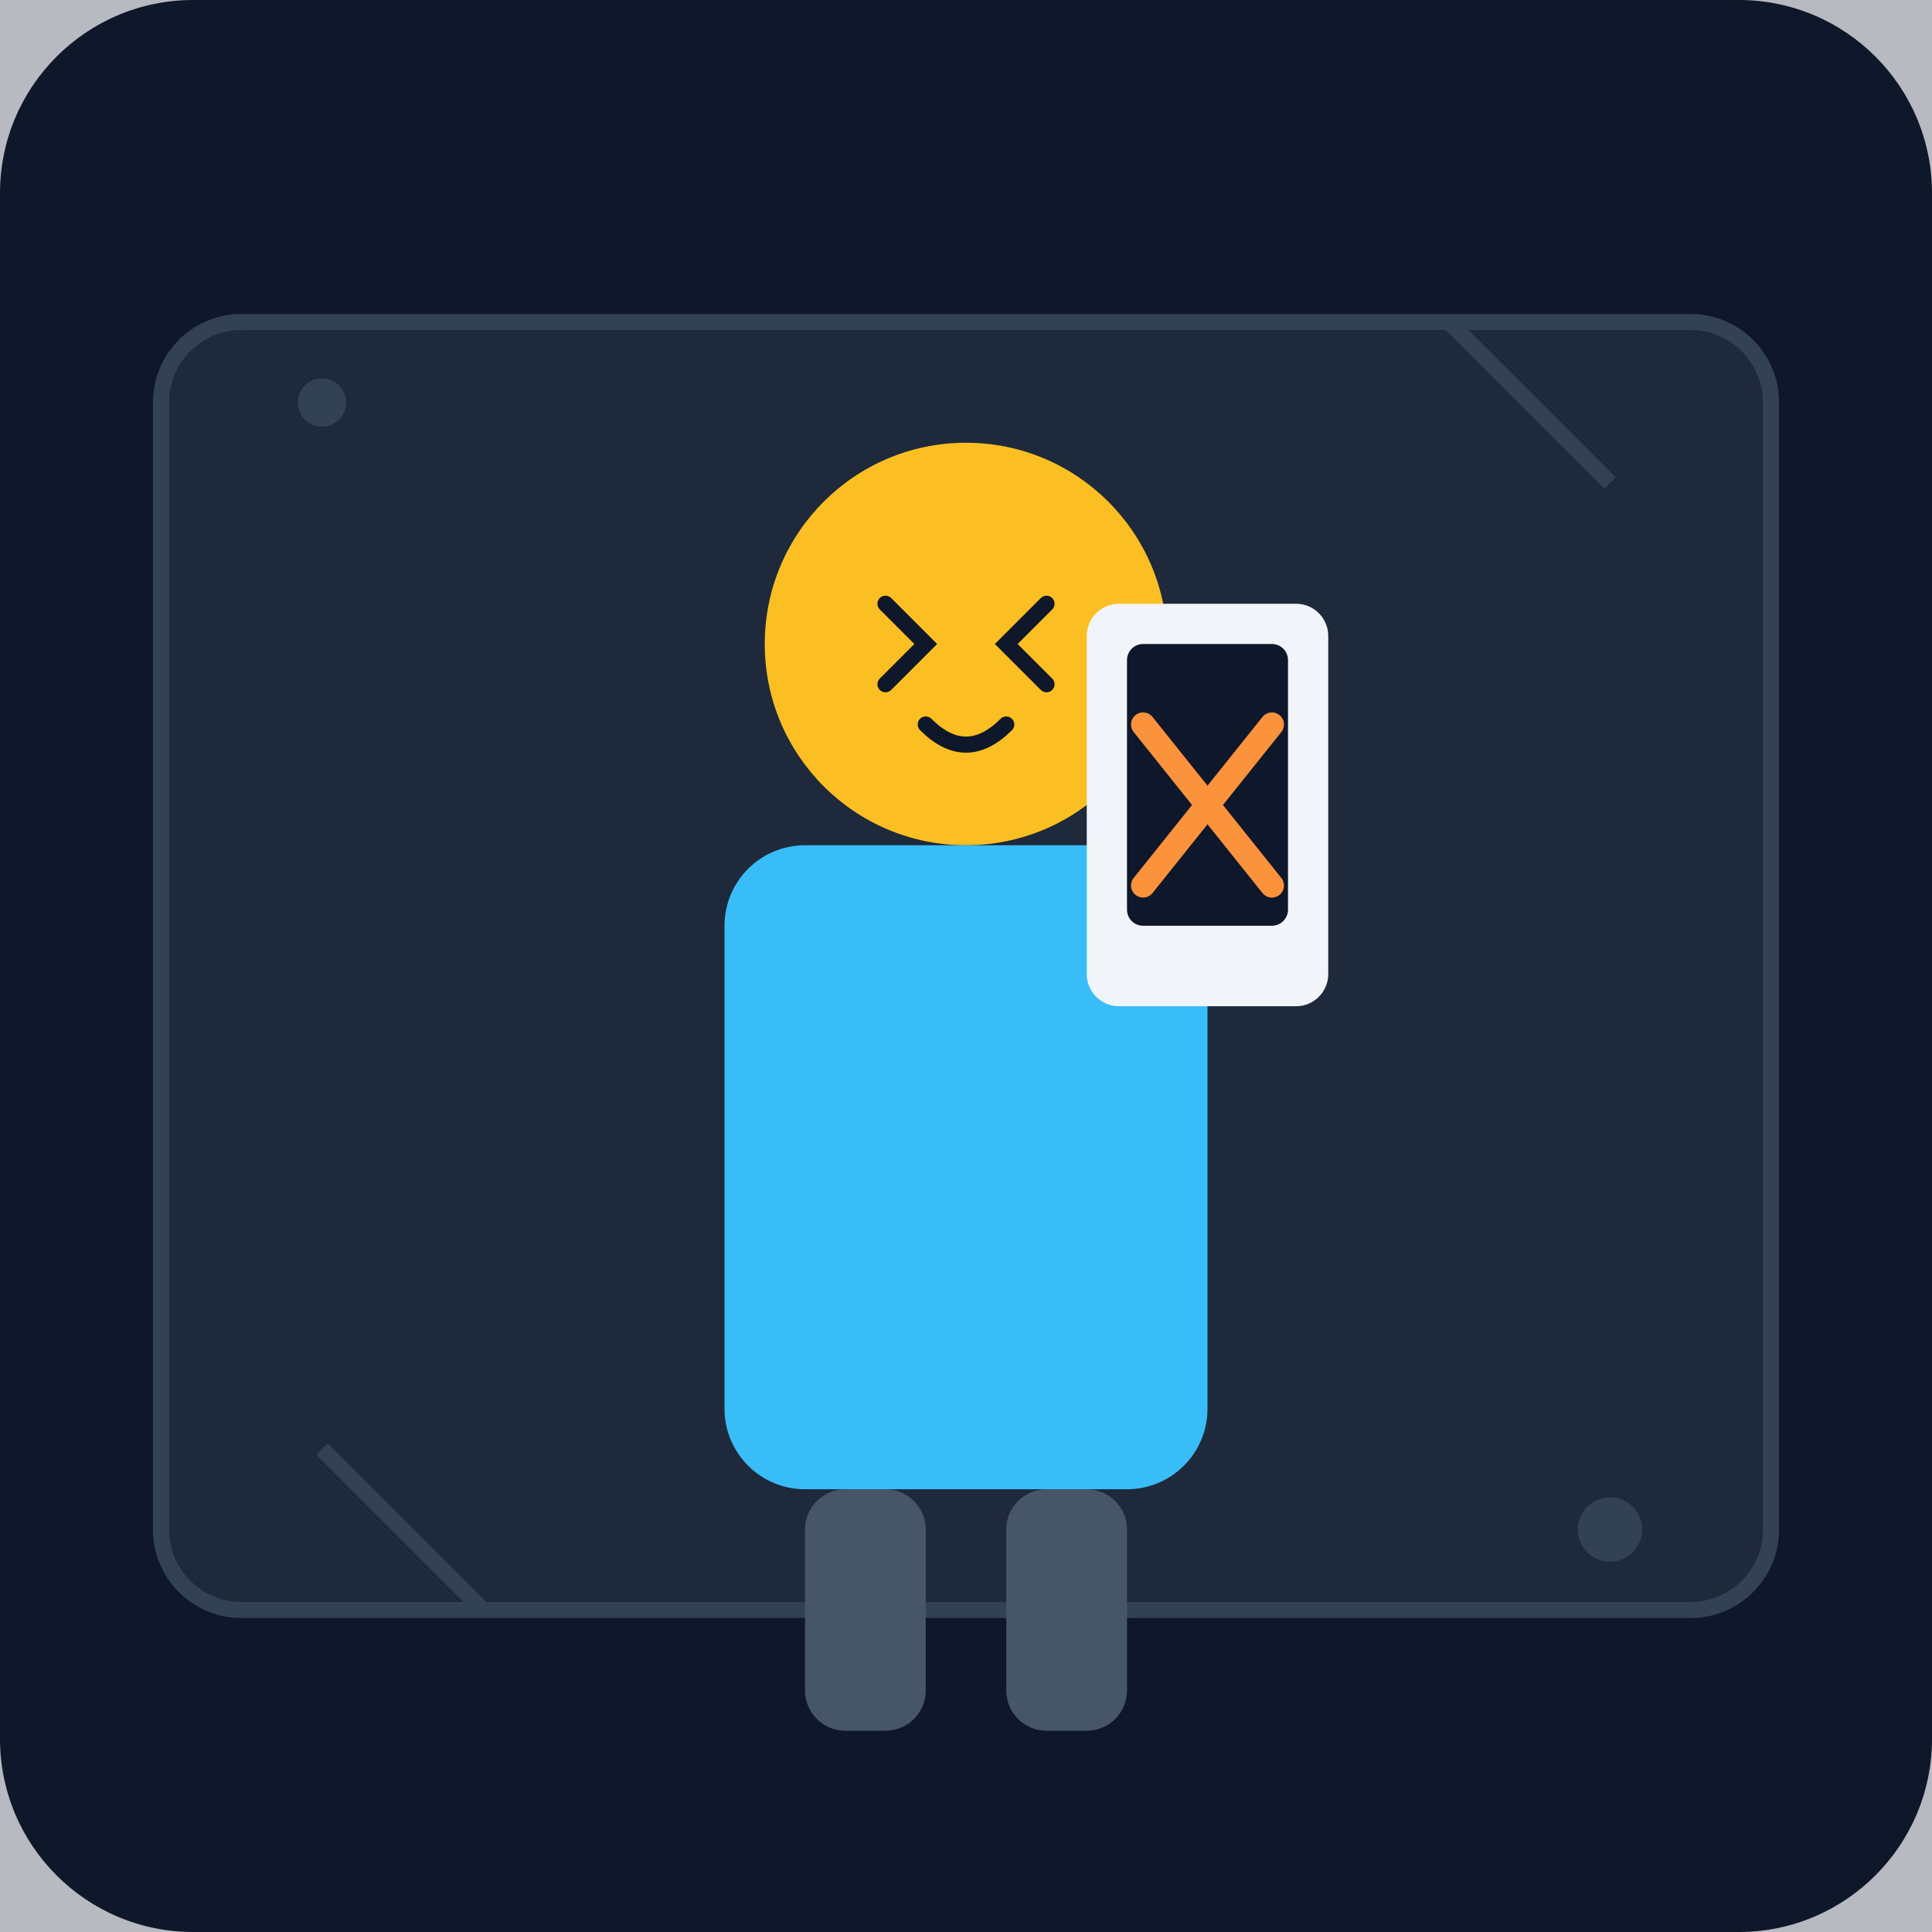
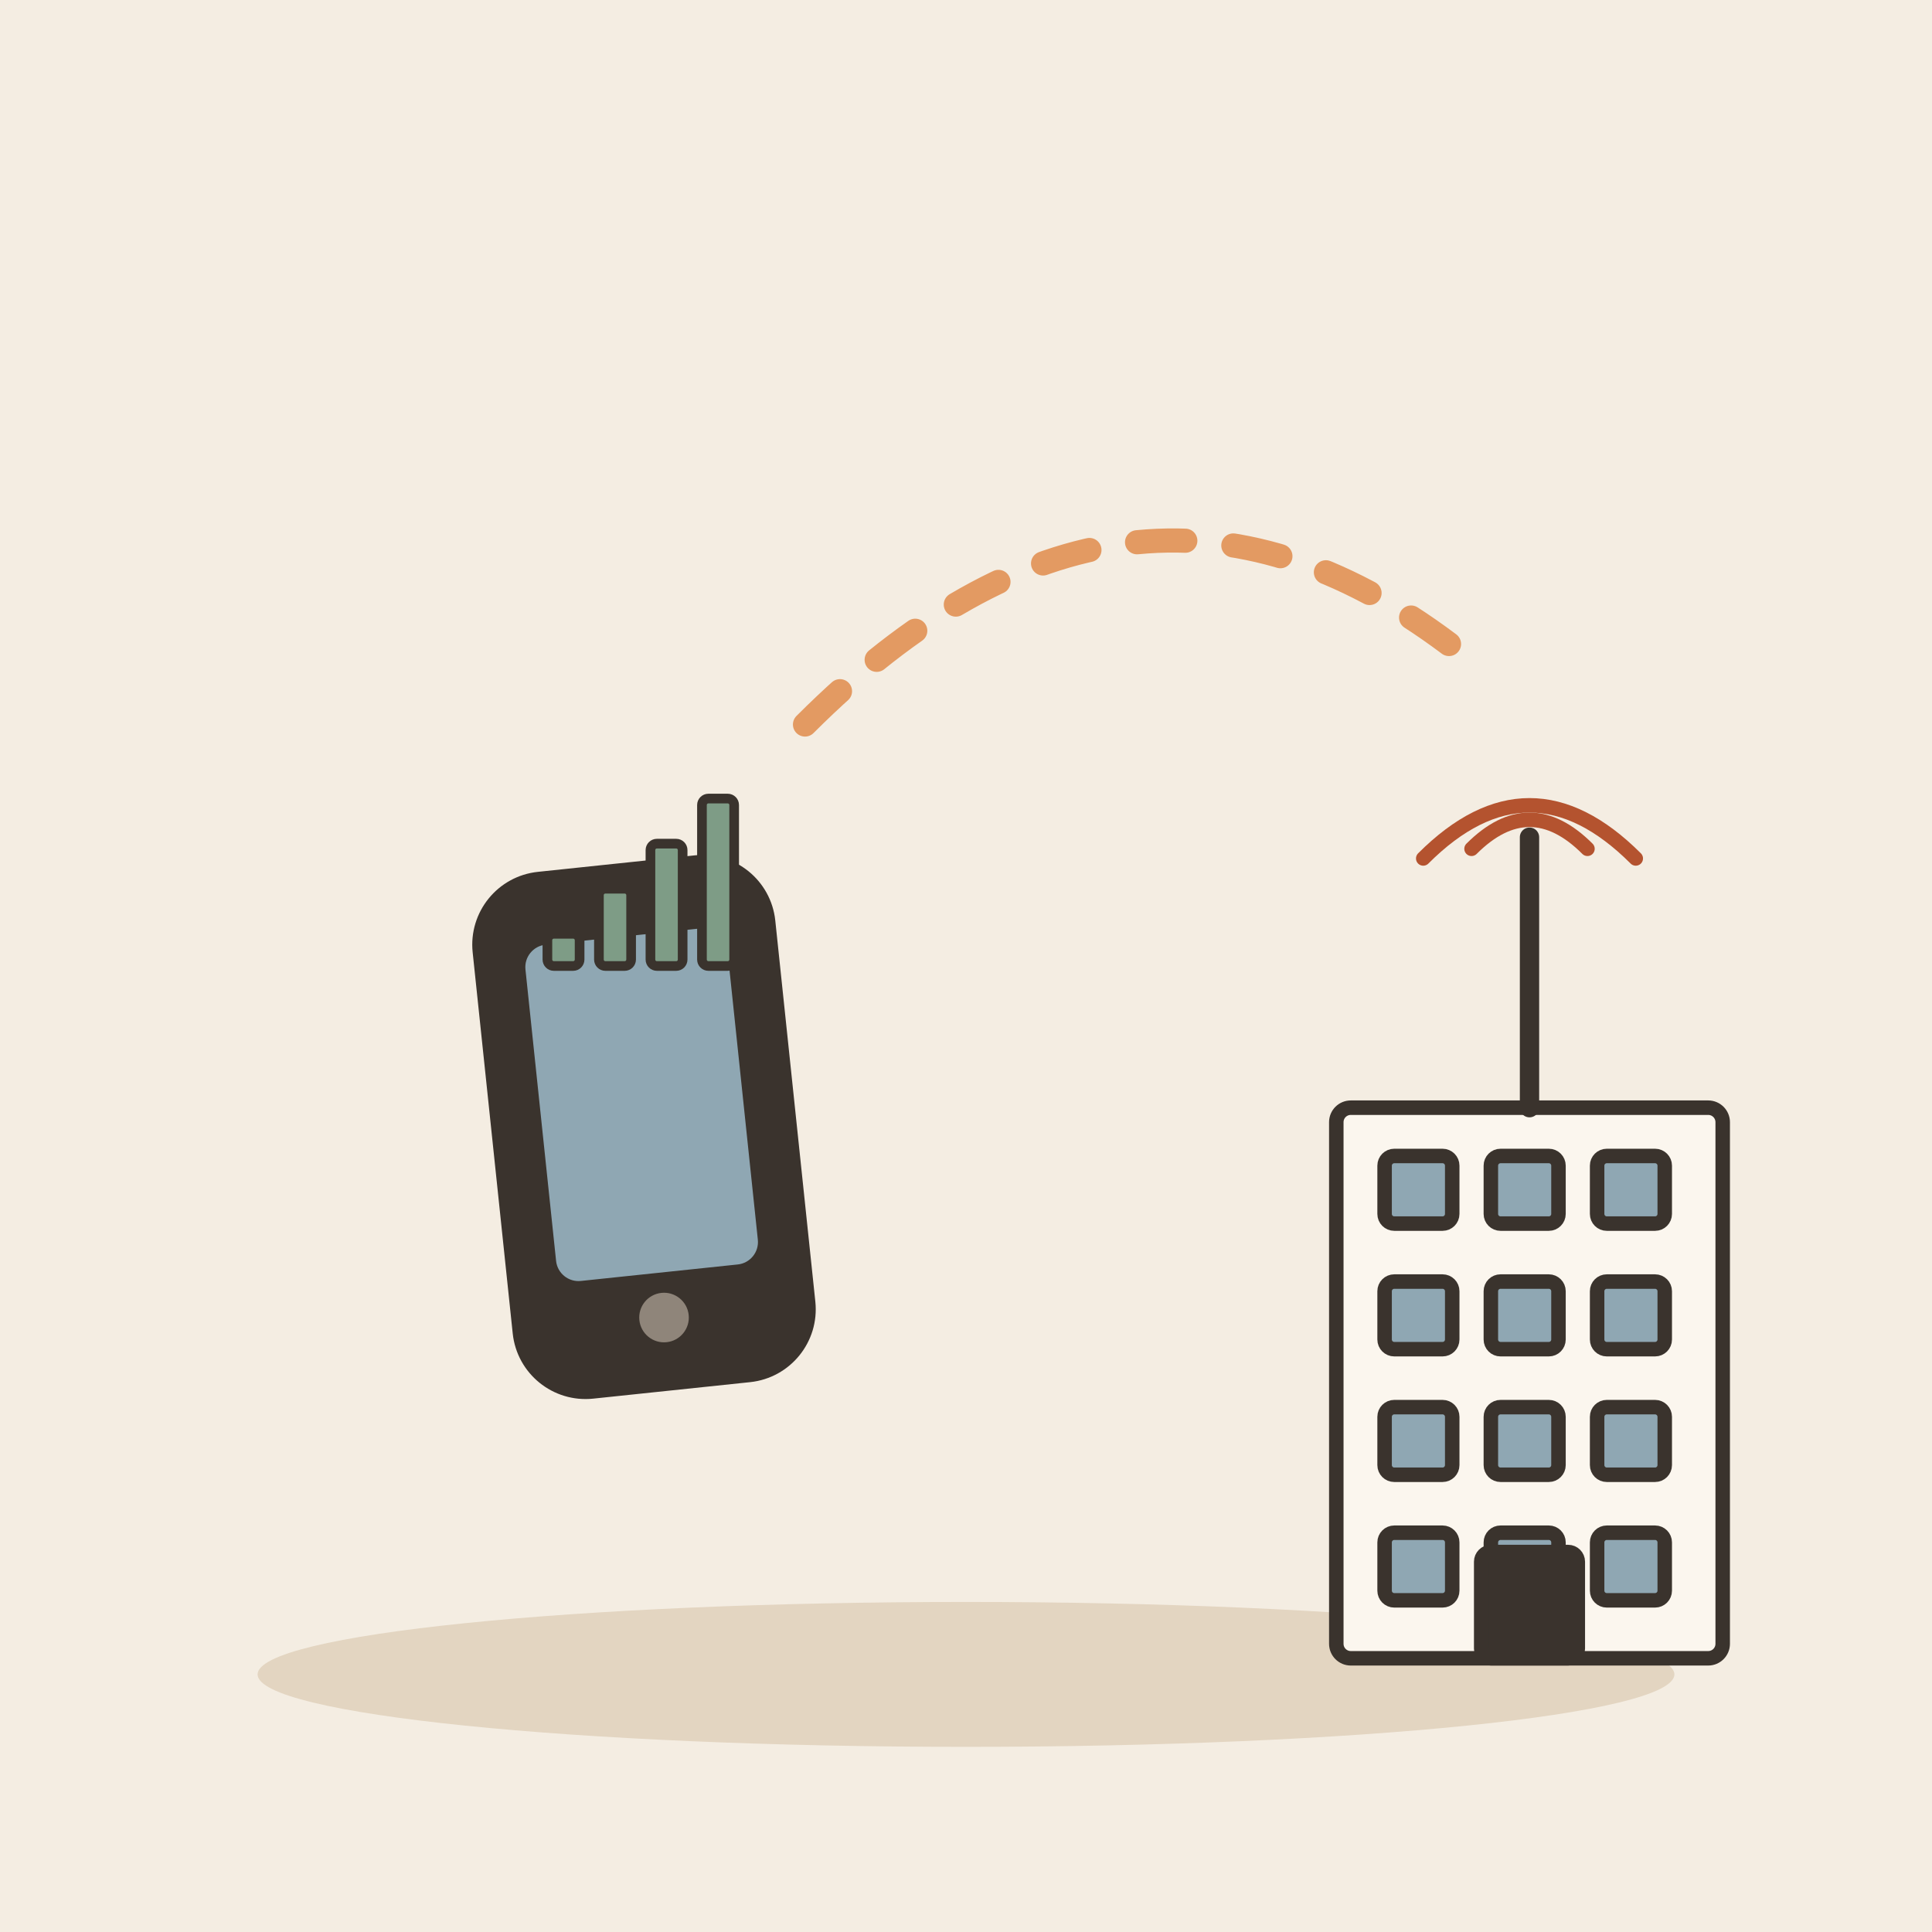
- <svg xmlns="http://www.w3.org/2000/svg" viewBox="0 0 240 240">
-   <defs>
-     <linearGradient id="bgGrad" x1="0" y1="0" x2="0" y2="240">
-       <stop offset="0%" stop-color="#0f172a" />
-       <stop offset="100%" stop-color="#1e293b" />
-     </linearGradient>
-   </defs>
-   <rect width="240" height="240" rx="24" fill="url(#bgGrad)" />
-   <path d="M0 0h240v240H0z" fill="#0f172a" opacity="0.3" />
-   <rect x="20" y="40" width="200" height="160" rx="10" fill="#1e293b" stroke="#334155" stroke-width="2" />
-   <g transform="translate(120, 140)">
-     <circle cx="0" cy="-60" r="25" fill="#fbbf24" />
-     <path d="M-10 -65 L-5 -60 L-10 -55 M10 -65 L5 -60 L10 -55" fill="none" stroke="#0f172a" stroke-width="2" stroke-linecap="round" />
-     <path d="M-5 -50 Q0 -45 5 -50" fill="none" stroke="#0f172a" stroke-width="2" stroke-linecap="round" />
-     <rect x="-30" y="-35" width="60" height="80" rx="10" fill="#38bdf8" />
-     <rect x="-20" y="45" width="15" height="30" rx="5" fill="#475569" />
-     <rect x="5" y="45" width="15" height="30" rx="5" fill="#475569" />
+ <svg xmlns="http://www.w3.org/2000/svg" viewBox="0 0 240 240" data-style="editorial">
+   <rect width="240" height="240" fill="#F4EDE2" />
+   <ellipse cx="120" cy="208" rx="88" ry="9" fill="#E3D5C1" />
+   <g transform="translate(80 140) rotate(-6) scale(1.4 1.4)">
+     <rect x="-12" y="-22" width="24" height="44" rx="5" fill="#3A332D" stroke="#3A332D" stroke-width="3" stroke-linecap="round" stroke-linejoin="round" />
+     <rect x="-9" y="-17" width="18" height="30" rx="2" fill="#8FA7B3" />
+     <circle cx="0" cy="17" r="2.2" fill="#8F857A" />
  </g>
-   <g transform="translate(150, 100)">
-     <rect x="-15" y="-25" width="30" height="50" rx="4" fill="#f1f5f9" />
-     <rect x="-10" y="-20" width="20" height="35" rx="2" fill="#0f172a" />
-     <g stroke="#fb923c" stroke-width="3" stroke-linecap="round">
-       <line x1="-8" y1="10" x2="8" y2="-10" />
-       <line x1="-8" y1="-10" x2="8" y2="10" />
+   <g transform="translate(80 120) scale(0.4 0.4)">
+     <rect x="-30" y="-10" width="10" height="10" rx="2" fill="#7E9C86" stroke="#3A332D" stroke-width="3" stroke-linecap="round" stroke-linejoin="round" />
+     <rect x="-14" y="-24" width="10" height="24" rx="2" fill="#7E9C86" stroke="#3A332D" stroke-width="3" stroke-linecap="round" stroke-linejoin="round" />
+     <rect x="2" y="-38" width="10" height="38" rx="2" fill="#7E9C86" stroke="#3A332D" stroke-width="3" stroke-linecap="round" stroke-linejoin="round" />
+     <rect x="18" y="-52" width="10" height="52" rx="2" fill="#7E9C86" stroke="#3A332D" stroke-width="3" stroke-linecap="round" stroke-linejoin="round" />
+   </g>
+   <g transform="translate(190 206) scale(0.6 0.6)">
+     <g transform="translate(0 0)">
+       <rect x="-40" y="-114" width="80" height="114" rx="3" fill="#FBF6EE" stroke="#3A332D" stroke-width="3" stroke-linecap="round" stroke-linejoin="round" />
+       <rect x="-30" y="-104" width="14" height="14" rx="2" fill="#8FA7B3" stroke="#3A332D" stroke-width="3" stroke-linecap="round" stroke-linejoin="round" />
+       <rect x="-8" y="-104" width="14" height="14" rx="2" fill="#8FA7B3" stroke="#3A332D" stroke-width="3" stroke-linecap="round" stroke-linejoin="round" />
+       <rect x="14" y="-104" width="14" height="14" rx="2" fill="#8FA7B3" stroke="#3A332D" stroke-width="3" stroke-linecap="round" stroke-linejoin="round" />
+       <rect x="-30" y="-78" width="14" height="14" rx="2" fill="#8FA7B3" stroke="#3A332D" stroke-width="3" stroke-linecap="round" stroke-linejoin="round" />
+       <rect x="-8" y="-78" width="14" height="14" rx="2" fill="#8FA7B3" stroke="#3A332D" stroke-width="3" stroke-linecap="round" stroke-linejoin="round" />
+       <rect x="14" y="-78" width="14" height="14" rx="2" fill="#8FA7B3" stroke="#3A332D" stroke-width="3" stroke-linecap="round" stroke-linejoin="round" />
+       <rect x="-30" y="-52" width="14" height="14" rx="2" fill="#8FA7B3" stroke="#3A332D" stroke-width="3" stroke-linecap="round" stroke-linejoin="round" />
+       <rect x="-8" y="-52" width="14" height="14" rx="2" fill="#8FA7B3" stroke="#3A332D" stroke-width="3" stroke-linecap="round" stroke-linejoin="round" />
+       <rect x="14" y="-52" width="14" height="14" rx="2" fill="#8FA7B3" stroke="#3A332D" stroke-width="3" stroke-linecap="round" stroke-linejoin="round" />
+       <rect x="-30" y="-26" width="14" height="14" rx="2" fill="#8FA7B3" stroke="#3A332D" stroke-width="3" stroke-linecap="round" stroke-linejoin="round" />
+       <rect x="-8" y="-26" width="14" height="14" rx="2" fill="#8FA7B3" stroke="#3A332D" stroke-width="3" stroke-linecap="round" stroke-linejoin="round" />
+       <rect x="14" y="-26" width="14" height="14" rx="2" fill="#8FA7B3" stroke="#3A332D" stroke-width="3" stroke-linecap="round" stroke-linejoin="round" />
+       <rect x="-10" y="-22" width="20" height="22" rx="2" fill="#3A332D" stroke="#3A332D" stroke-width="3" stroke-linecap="round" stroke-linejoin="round" />
    </g>
+     <path d="M0 -114L0 -170" stroke="#3A332D" stroke-width="4" stroke-linecap="round" fill="none" />
+     <path d="M-12 -167.6Q0 -179.6 12 -167.6" fill="none" stroke="#B4532F" stroke-width="3" stroke-linecap="round" stroke-linejoin="round" />
+     <path d="M-22 -165.6Q0 -187.6 22 -165.6" fill="none" stroke="#B4532F" stroke-width="3" stroke-linecap="round" stroke-linejoin="round" />
  </g>
-   <circle cx="40" cy="50" r="3" fill="#334155" />
-   <circle cx="200" cy="190" r="4" fill="#334155" />
-   <path d="M180 40 L200 60" stroke="#334155" stroke-width="2" />
-   <path d="M40 180 L60 200" stroke="#334155" stroke-width="2" />
+   <path d="M100 90Q140 50 180 80" fill="none" stroke="#E39A62" stroke-width="3" stroke-linecap="round" stroke-linejoin="round" stroke-dasharray="6 6" />
</svg>
